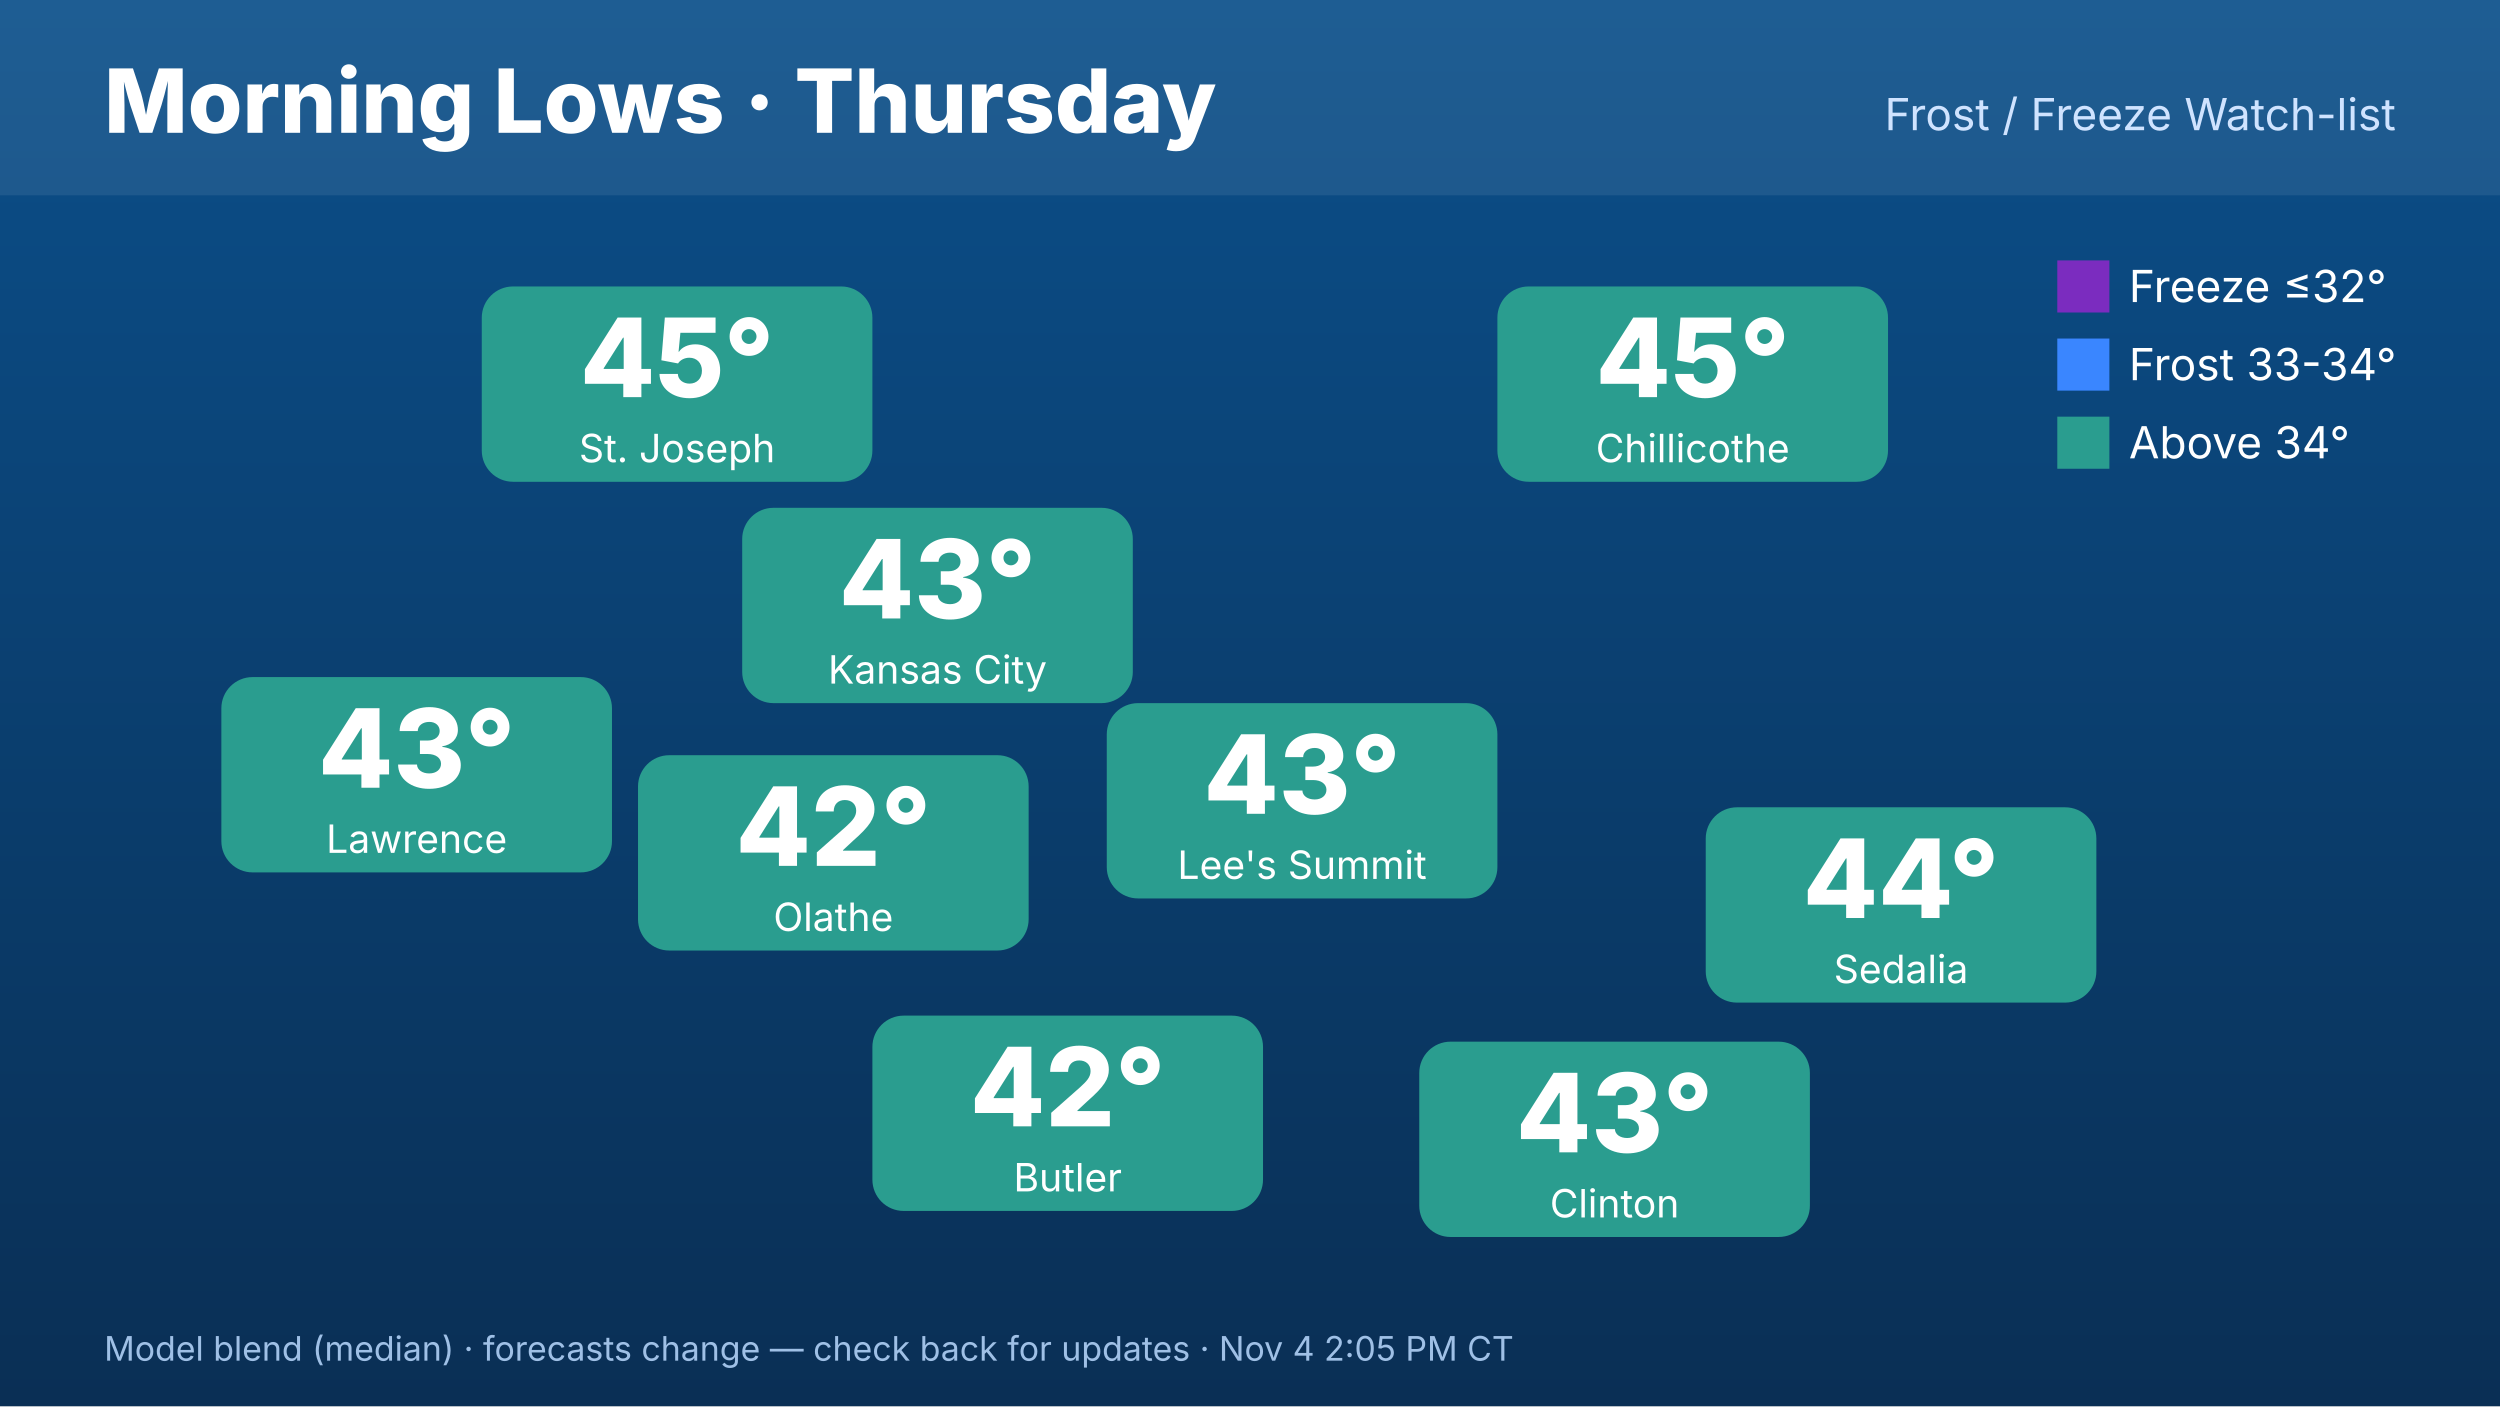
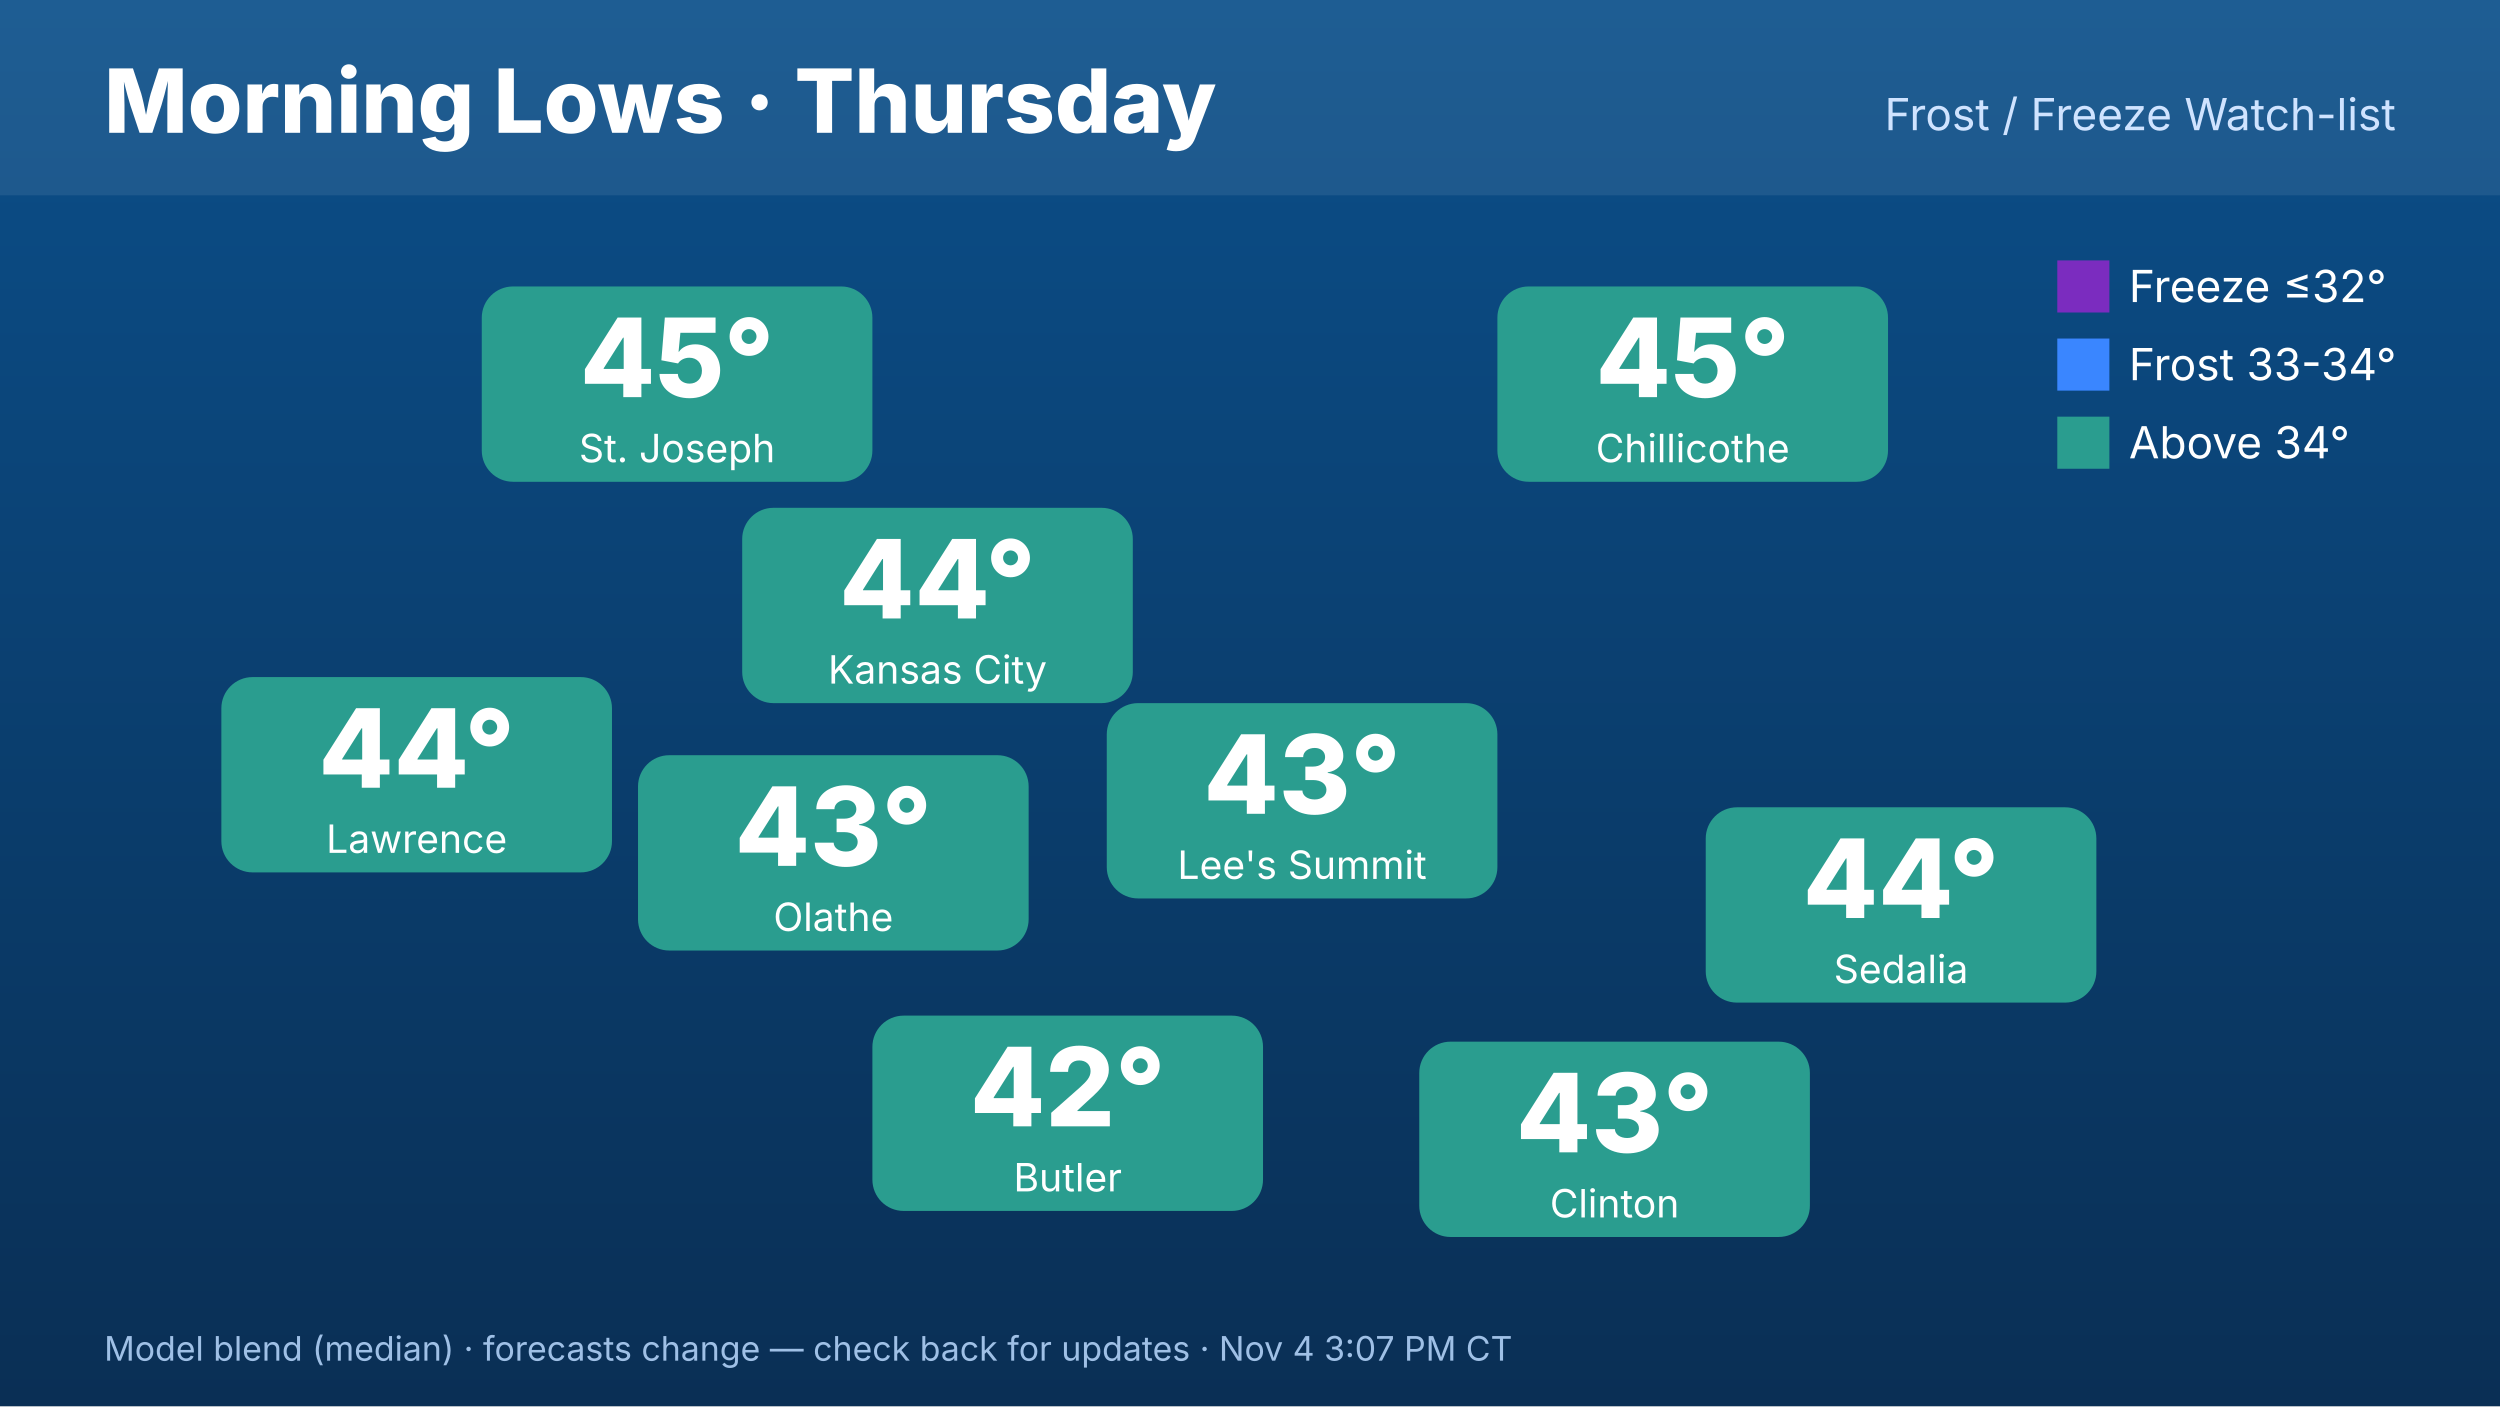
<svg xmlns="http://www.w3.org/2000/svg" width="1920" height="1080" viewBox="0 0 1920 1080" font-family="Inter,Helvetica,Arial,sans-serif">
  <defs>
    <linearGradient id="bg" x1="0" y1="0" x2="0" y2="1">
      <stop offset="0" stop-color="#0b4f8a" />
      <stop offset="1" stop-color="#0a2f55" />
    </linearGradient>
  </defs>
  <rect width="1920" height="1080" fill="url(#bg)" />
  <rect x="0" y="0" width="1920" height="150" fill="#ffffff" opacity=".08" />
  <text x="80" y="102" font-size="68" font-weight="800" fill="#fff">Morning Lows · Thursday</text>
  <text x="1840" y="100" font-size="34" fill="#cfe3ff" text-anchor="end">Frost / Freeze Watch-list</text>
  <rect x="570" y="390" width="300" height="150" rx="24" fill="#2a9d8f" />
-   <text x="720" y="475" font-size="84" font-weight="800" fill="#fff" text-anchor="middle">43°</text>
+   <text x="720" y="475" font-size="84" font-weight="800" fill="#fff" text-anchor="middle">44°</text>
  <text x="720" y="525" font-size="30" fill="#fff" text-anchor="middle">Kansas City</text>
  <rect x="370" y="220" width="300" height="150" rx="24" fill="#2a9d8f" />
  <text x="520" y="305" font-size="84" font-weight="800" fill="#fff" text-anchor="middle">45°</text>
  <text x="520" y="355" font-size="30" fill="#fff" text-anchor="middle">St. Joseph</text>
  <rect x="170" y="520" width="300" height="150" rx="24" fill="#2a9d8f" />
-   <text x="320" y="605" font-size="84" font-weight="800" fill="#fff" text-anchor="middle">43°</text>
+   <text x="320" y="605" font-size="84" font-weight="800" fill="#fff" text-anchor="middle">44°</text>
  <text x="320" y="655" font-size="30" fill="#fff" text-anchor="middle">Lawrence</text>
  <rect x="1150" y="220" width="300" height="150" rx="24" fill="#2a9d8f" />
  <text x="1300" y="305" font-size="84" font-weight="800" fill="#fff" text-anchor="middle">45°</text>
  <text x="1300" y="355" font-size="30" fill="#fff" text-anchor="middle">Chillicothe</text>
  <rect x="1310" y="620" width="300" height="150" rx="24" fill="#2a9d8f" />
  <text x="1460" y="705" font-size="84" font-weight="800" fill="#fff" text-anchor="middle">44°</text>
  <text x="1460" y="755" font-size="30" fill="#fff" text-anchor="middle">Sedalia</text>
  <rect x="1090" y="800" width="300" height="150" rx="24" fill="#2a9d8f" />
  <text x="1240" y="885" font-size="84" font-weight="800" fill="#fff" text-anchor="middle">43°</text>
  <text x="1240" y="935" font-size="30" fill="#fff" text-anchor="middle">Clinton</text>
  <rect x="670" y="780" width="300" height="150" rx="24" fill="#2a9d8f" />
  <text x="820" y="865" font-size="84" font-weight="800" fill="#fff" text-anchor="middle">42°</text>
  <text x="820" y="915" font-size="30" fill="#fff" text-anchor="middle">Butler</text>
  <rect x="490" y="580" width="300" height="150" rx="24" fill="#2a9d8f" />
-   <text x="640" y="665" font-size="84" font-weight="800" fill="#fff" text-anchor="middle">42°</text>
+   <text x="640" y="665" font-size="84" font-weight="800" fill="#fff" text-anchor="middle">43°</text>
  <text x="640" y="715" font-size="30" fill="#fff" text-anchor="middle">Olathe</text>
  <rect x="850" y="540" width="300" height="150" rx="24" fill="#2a9d8f" />
  <text x="1000" y="625" font-size="84" font-weight="800" fill="#fff" text-anchor="middle">43°</text>
  <text x="1000" y="675" font-size="30" fill="#fff" text-anchor="middle">Lee's Summit</text>
  <g font-size="34" fill="#fff">
    <rect x="1580" y="200" width="40" height="40" fill="#7b2cbf" />
    <text x="1635" y="232">Freeze ≤32°</text>
    <rect x="1580" y="260" width="40" height="40" fill="#3a86ff" />
    <text x="1635" y="292">Frost 33-34°</text>
    <rect x="1580" y="320" width="40" height="40" fill="#2a9d8f" />
    <text x="1635" y="352">Above 34°</text>
  </g>
-   <text x="80" y="1045" font-size="26" fill="#9fc0e6">Model blend (median) · forecasts change — check back for updates · Nov 4 2:05 PM CT</text>
+   <text x="80" y="1045" font-size="26" fill="#9fc0e6">Model blend (median) · forecasts change — check back for updates · Nov 4 3:07 PM CT</text>
</svg>
